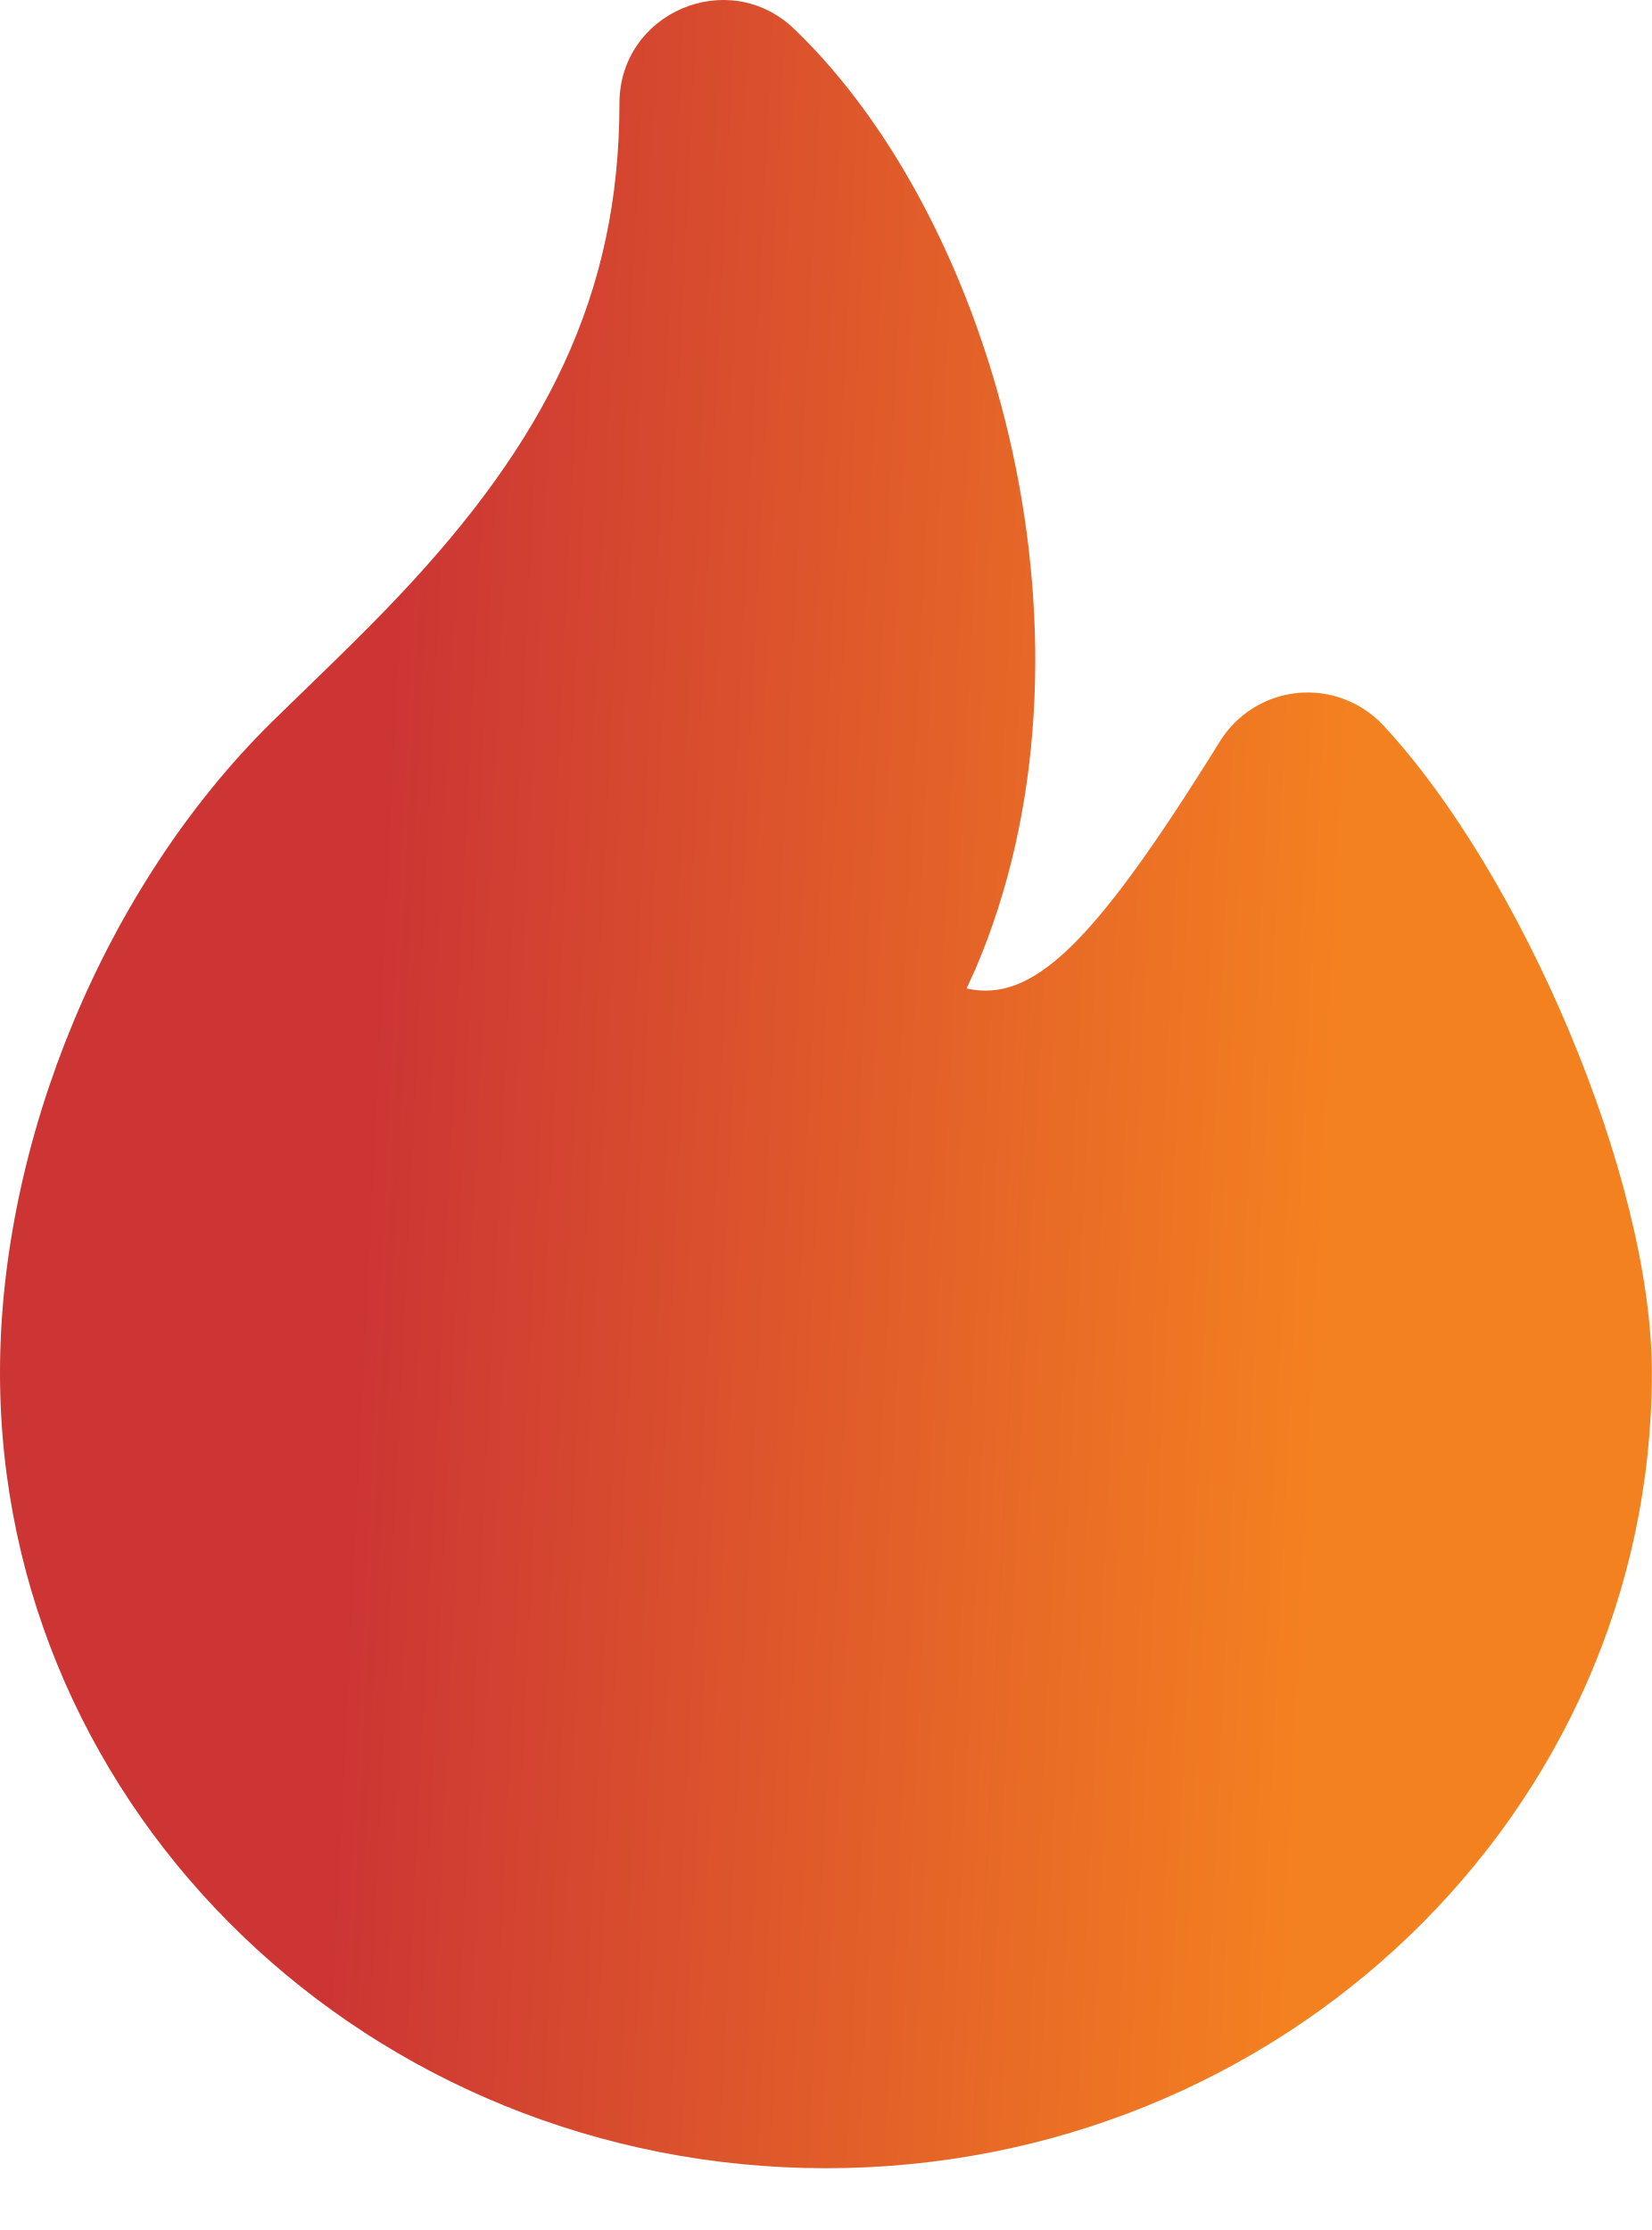
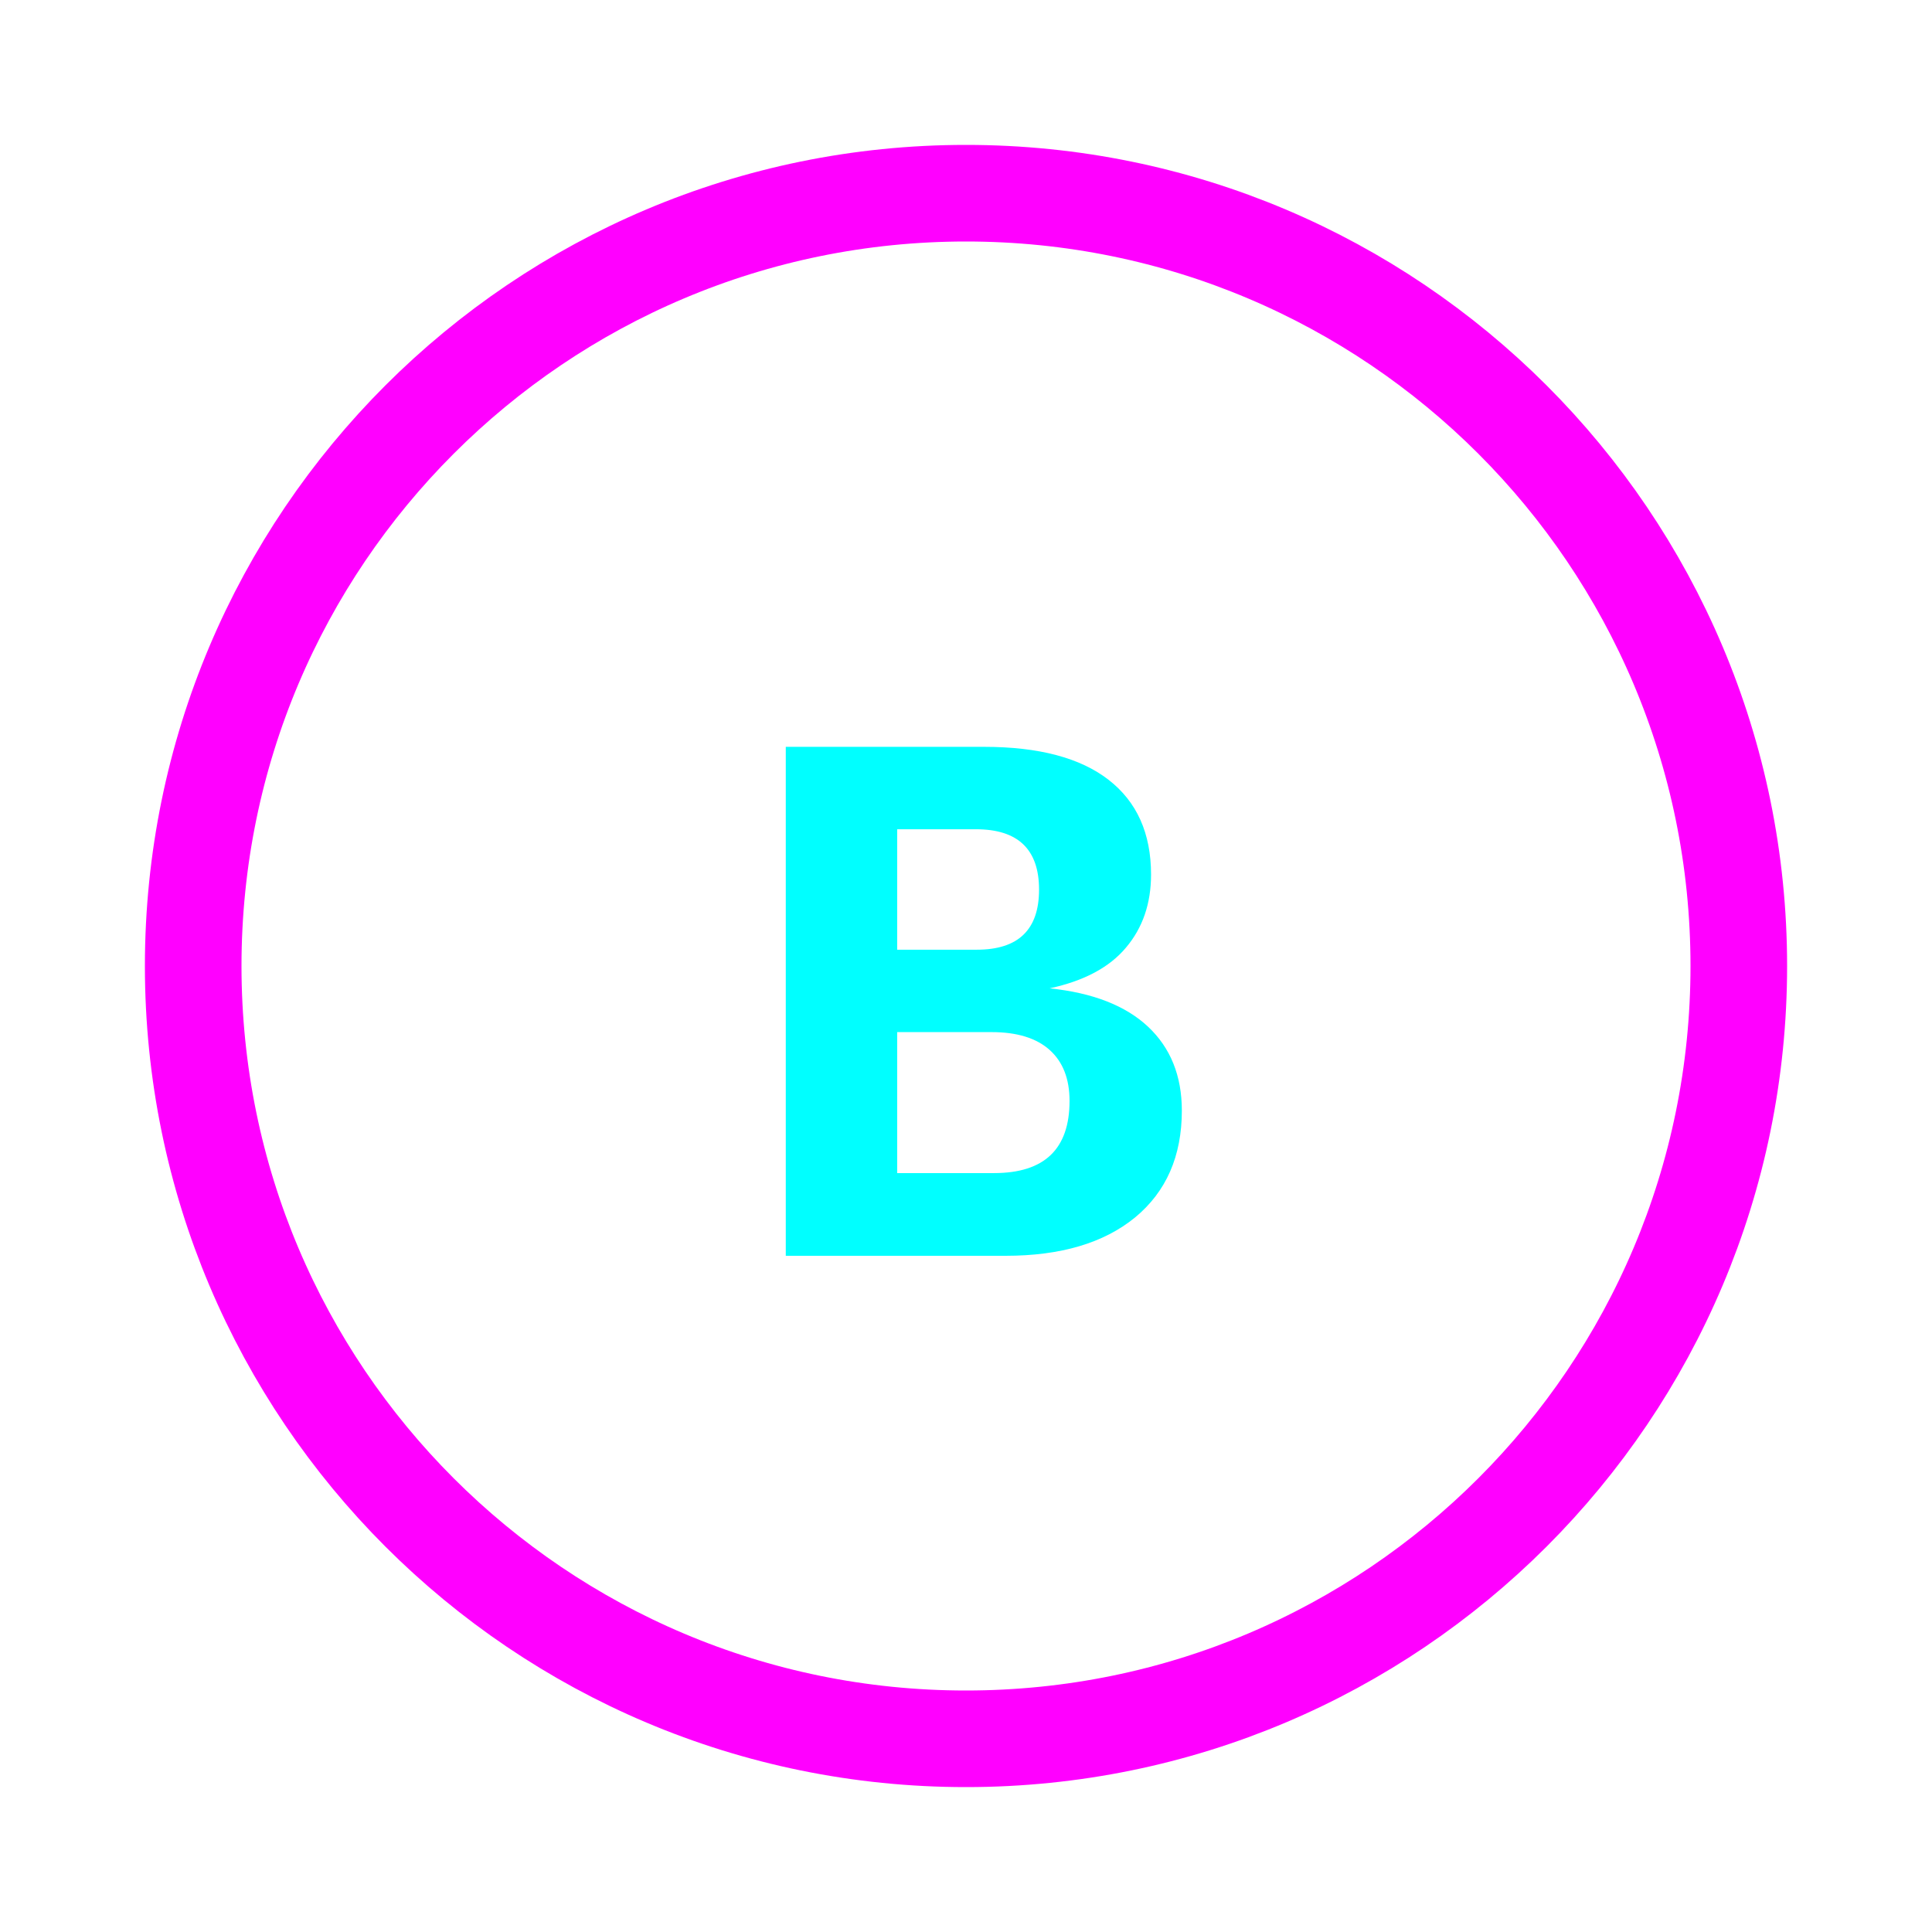
- <svg xmlns="http://www.w3.org/2000/svg" width="20" height="27" viewBox="0 0 20 27" fill="none">
-   <path d="M7.5 1.252C7.5 0.152 8.82 -0.412 9.615 0.35C12.062 2.695 13.485 7.843 11.803 11.75L11.703 11.967L11.717 11.971C12.499 12.137 13.221 11.433 14.596 9.255L14.771 8.975C14.873 8.811 15.01 8.674 15.174 8.572C15.337 8.471 15.521 8.409 15.713 8.39C15.904 8.372 16.097 8.397 16.277 8.466C16.456 8.534 16.618 8.643 16.749 8.783C18.416 10.577 20 14.255 20 16.621C20 21.952 15.511 26.252 10 26.252C4.489 26.252 0 21.952 0 16.62C0 13.805 1.278 10.725 3.29 8.743L4.046 8.007C4.348 7.712 4.589 7.47 4.819 7.227C6.606 5.337 7.5 3.572 7.5 1.252Z" fill="url(#paint0_linear_1_15)" />
-   <defs>
-     <linearGradient id="paint0_linear_1_15" x1="-0.202" y1="0.5" x2="21.874" y2="1.577" gradientUnits="userSpaceOnUse">
-       <stop offset="0.24" stop-color="#CC3534" />
-       <stop offset="0.769" stop-color="#F48120" />
-     </linearGradient>
-   </defs>
+ <svg xmlns="http://www.w3.org/2000/svg" width="100" height="100" viewBox="0 0 100 100">
+   <circle cx="50" cy="50" r="40" stroke="#ff00ff" stroke-width="5" fill="none" />
+   <text x="50" y="65" text-anchor="middle" font-family="'Courier New', Courier, monospace" font-size="40" font-weight="bold" fill="#00ffff">B</text>
</svg>
